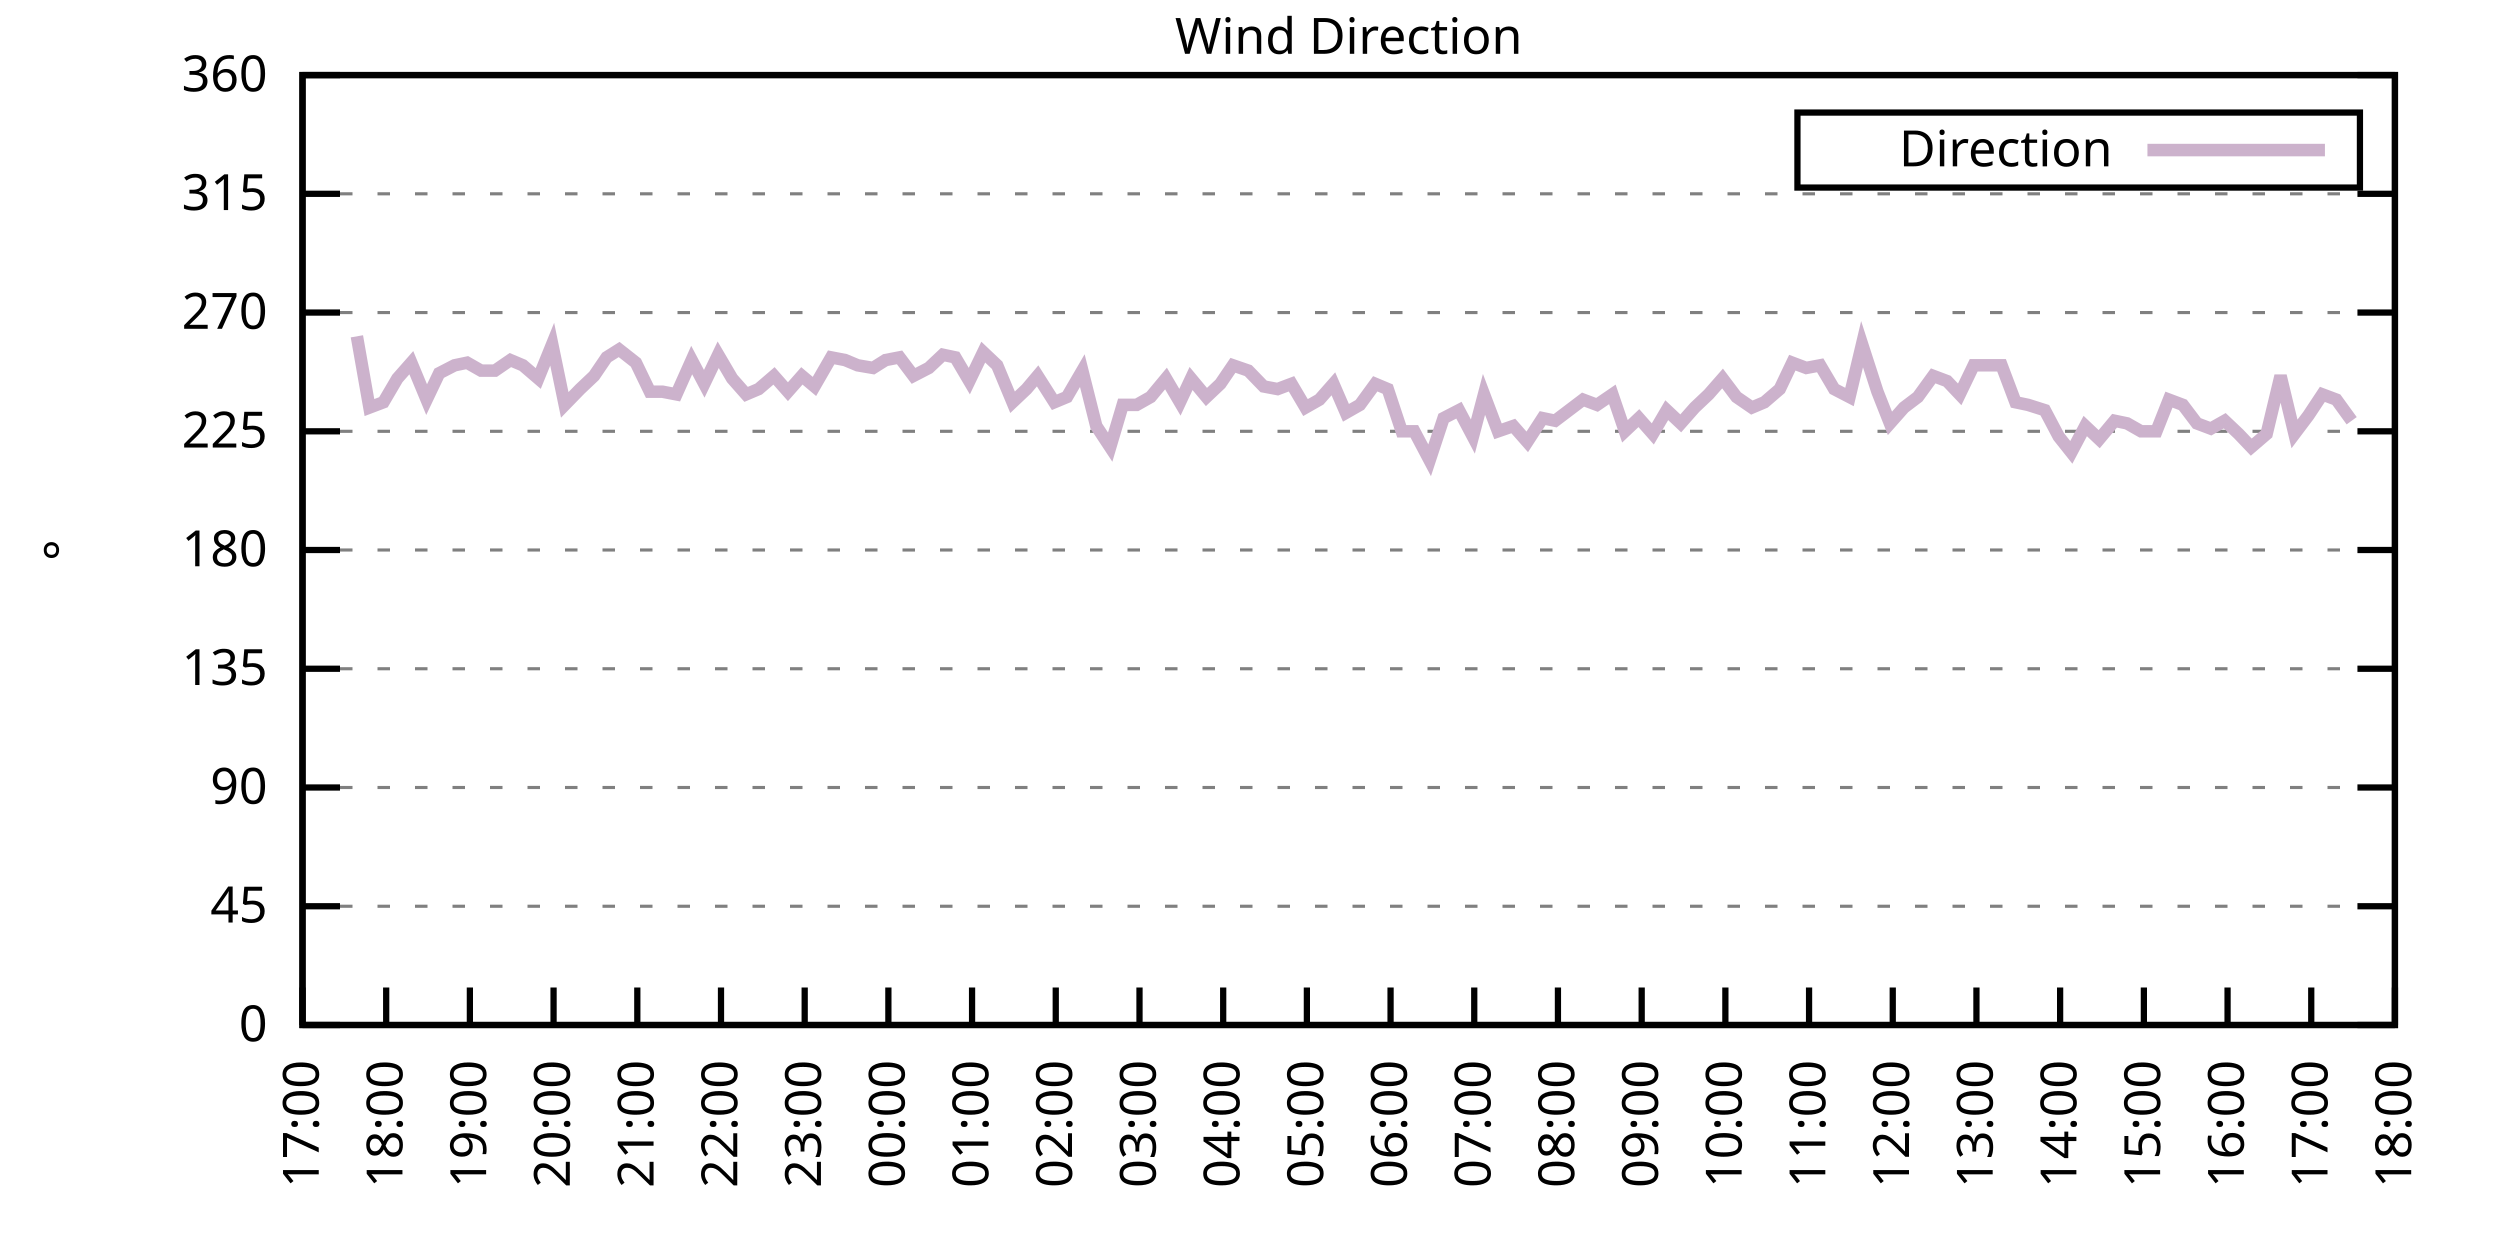
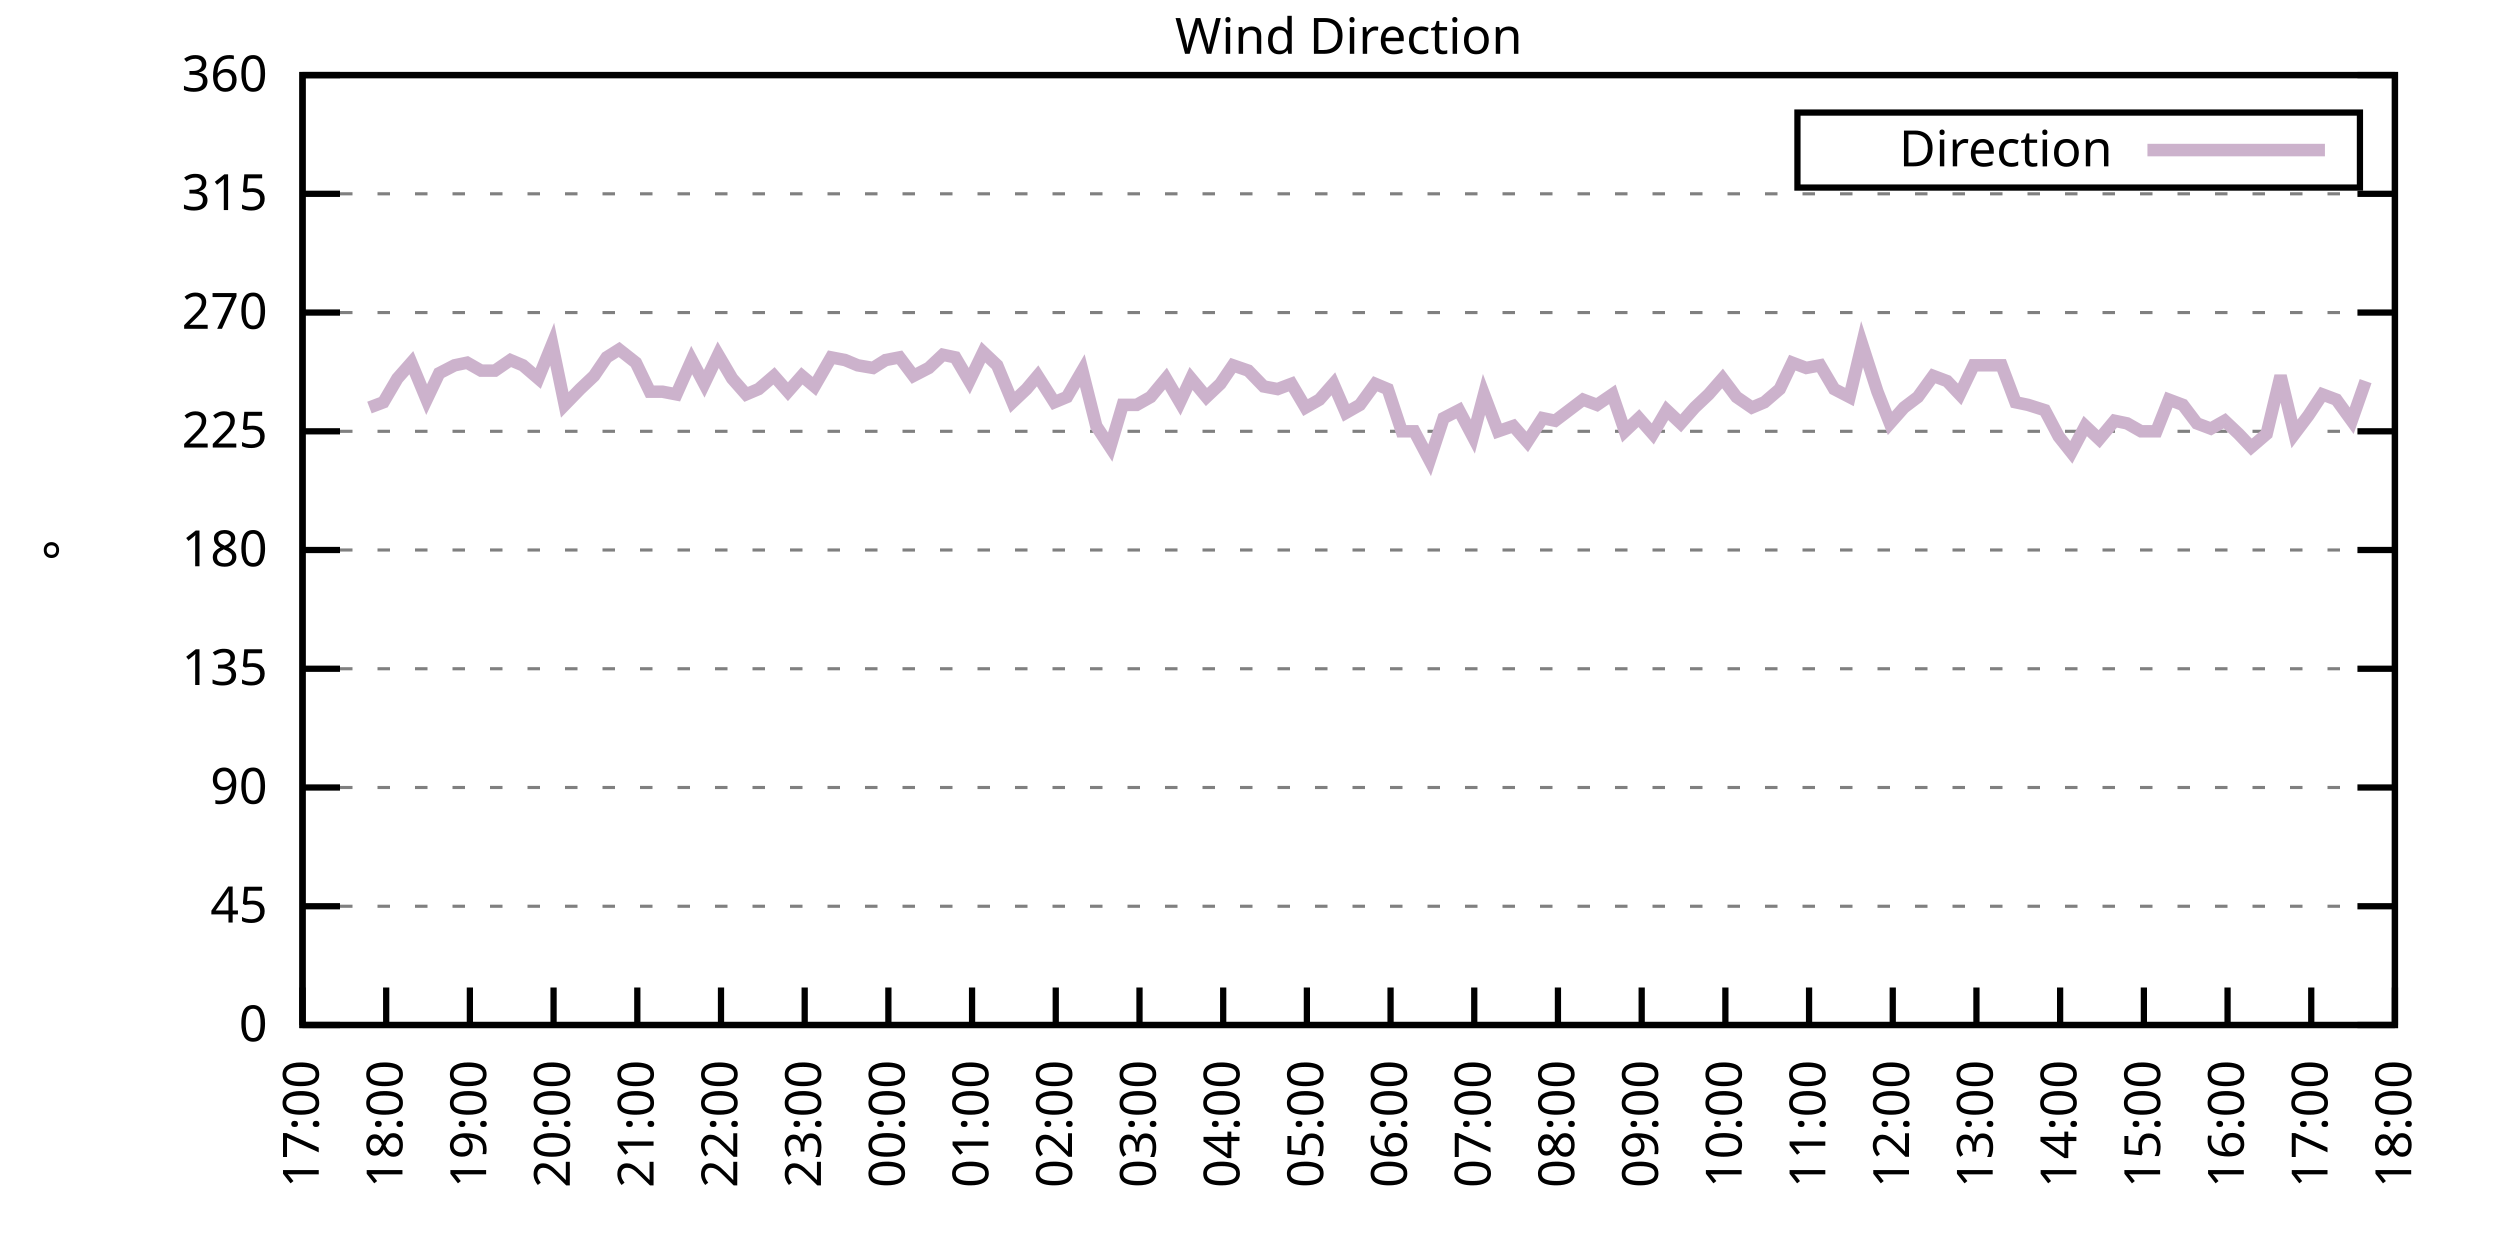
<svg xmlns="http://www.w3.org/2000/svg" xmlns:xlink="http://www.w3.org/1999/xlink" width="400" height="200" viewBox="0 0 400 200">
  <g id="gnuplot_canvas">
    <rect x="0" y="0" width="400" height="200" fill="none" />
    <defs>
      <circle id="gpDot" r="0.5" stroke-width="0.5" stroke="currentColor" />
      <path id="gpPt0" stroke-width="0.333" stroke="currentColor" d="M-1,0 h2 M0,-1 v2" />
      <path id="gpPt1" stroke-width="0.333" stroke="currentColor" d="M-1,-1 L1,1 M1,-1 L-1,1" />
      <path id="gpPt2" stroke-width="0.333" stroke="currentColor" d="M-1,0 L1,0 M0,-1 L0,1 M-1,-1 L1,1 M-1,1 L1,-1" />
      <rect id="gpPt3" stroke-width="0.333" stroke="currentColor" x="-1" y="-1" width="2" height="2" />
      <rect id="gpPt4" stroke-width="0.333" stroke="currentColor" fill="currentColor" x="-1" y="-1" width="2" height="2" />
      <circle id="gpPt5" stroke-width="0.333" stroke="currentColor" cx="0" cy="0" r="1" />
      <use xlink:href="#gpPt5" id="gpPt6" fill="currentColor" stroke="none" />
      <path id="gpPt7" stroke-width="0.333" stroke="currentColor" d="M0,-1.33 L-1.33,0.67 L1.33,0.67 z" />
      <use xlink:href="#gpPt7" id="gpPt8" fill="currentColor" stroke="none" />
      <use xlink:href="#gpPt7" id="gpPt9" stroke="currentColor" transform="rotate(180)" />
      <use xlink:href="#gpPt9" id="gpPt10" fill="currentColor" stroke="none" />
      <use xlink:href="#gpPt3" id="gpPt11" stroke="currentColor" transform="rotate(45)" />
      <use xlink:href="#gpPt11" id="gpPt12" fill="currentColor" stroke="none" />
      <path id="gpPt13" stroke-width="0.333" stroke="currentColor" d="M0,1.330 L1.265,0.411 L0.782,-1.067 L-0.782,-1.076 L-1.265,0.411 z" />
      <use xlink:href="#gpPt13" id="gpPt14" fill="currentColor" stroke="none" />
      <filter id="textbox" filterUnits="objectBoundingBox" x="0" y="0" height="1" width="1">
        <feFlood flood-color="white" flood-opacity="1" result="bgnd" />
        <feComposite in="SourceGraphic" in2="bgnd" operator="atop" />
      </filter>
      <filter id="greybox" filterUnits="objectBoundingBox" x="0" y="0" height="1" width="1">
        <feFlood flood-color="lightgrey" flood-opacity="1" result="grey" />
        <feComposite in="SourceGraphic" in2="grey" operator="atop" />
      </filter>
    </defs>
    <g fill="none" color="white" stroke="currentColor" stroke-width="1.00" stroke-linecap="butt" stroke-linejoin="miter">
</g>
    <g fill="none" color="black" stroke="currentColor" stroke-width="1.00" stroke-linecap="butt" stroke-linejoin="miter">
      <g stroke="none" shape-rendering="crispEdges">
        <polygon fill="rgb(255, 255, 255)" points="48.40,164.00 383.18,164.00 383.18,12.02 48.40,12.02 " />
      </g>
    </g>
    <g fill="none" color="black" stroke="currentColor" stroke-width="1.00" stroke-linecap="butt" stroke-linejoin="miter">
</g>
    <g fill="none" color="black" stroke="black" stroke-width="0.50" stroke-linecap="butt" stroke-linejoin="miter">
</g>
    <g fill="none" color="gray" stroke="currentColor" stroke-width="0.50" stroke-linecap="butt" stroke-linejoin="miter">
      <path stroke="gray" stroke-dasharray="2,4" class="gridline" d="M48.40,164.00 L383.19,164.00  " />
    </g>
    <g fill="none" color="gray" stroke="gray" stroke-width="1.00" stroke-linecap="butt" stroke-linejoin="miter">
</g>
    <g fill="none" color="black" stroke="currentColor" stroke-width="1.00" stroke-linecap="butt" stroke-linejoin="miter">
      <path stroke="black" d="M48.40,164.00 L54.40,164.00 M383.19,164.00 L377.19,164.00  " />
      <g transform="translate(42.80,166.60)" stroke="none" fill="black" font-family="Sans" font-size="8.00" text-anchor="end">
        <text>
          <tspan font-family="Sans"> 0</tspan>
        </text>
      </g>
    </g>
    <g fill="none" color="black" stroke="currentColor" stroke-width="1.00" stroke-linecap="butt" stroke-linejoin="miter">
</g>
    <g fill="none" color="black" stroke="black" stroke-width="0.50" stroke-linecap="butt" stroke-linejoin="miter">
</g>
    <g fill="none" color="gray" stroke="currentColor" stroke-width="0.50" stroke-linecap="butt" stroke-linejoin="miter">
      <path stroke="gray" stroke-dasharray="2,4" class="gridline" d="M48.40,145.00 L383.19,145.00  " />
    </g>
    <g fill="none" color="gray" stroke="gray" stroke-width="1.00" stroke-linecap="butt" stroke-linejoin="miter">
</g>
    <g fill="none" color="black" stroke="currentColor" stroke-width="1.00" stroke-linecap="butt" stroke-linejoin="miter">
      <path stroke="black" d="M48.40,145.00 L54.40,145.00 M383.19,145.00 L377.19,145.00  " />
      <g transform="translate(42.80,147.60)" stroke="none" fill="black" font-family="Sans" font-size="8.00" text-anchor="end">
        <text>
          <tspan font-family="Sans"> 45</tspan>
        </text>
      </g>
    </g>
    <g fill="none" color="black" stroke="currentColor" stroke-width="1.00" stroke-linecap="butt" stroke-linejoin="miter">
</g>
    <g fill="none" color="black" stroke="black" stroke-width="0.50" stroke-linecap="butt" stroke-linejoin="miter">
</g>
    <g fill="none" color="gray" stroke="currentColor" stroke-width="0.50" stroke-linecap="butt" stroke-linejoin="miter">
      <path stroke="gray" stroke-dasharray="2,4" class="gridline" d="M48.40,126.00 L383.19,126.00  " />
    </g>
    <g fill="none" color="gray" stroke="gray" stroke-width="1.00" stroke-linecap="butt" stroke-linejoin="miter">
</g>
    <g fill="none" color="black" stroke="currentColor" stroke-width="1.00" stroke-linecap="butt" stroke-linejoin="miter">
      <path stroke="black" d="M48.40,126.00 L54.40,126.00 M383.19,126.00 L377.19,126.00  " />
      <g transform="translate(42.80,128.60)" stroke="none" fill="black" font-family="Sans" font-size="8.00" text-anchor="end">
        <text>
          <tspan font-family="Sans"> 90</tspan>
        </text>
      </g>
    </g>
    <g fill="none" color="black" stroke="currentColor" stroke-width="1.00" stroke-linecap="butt" stroke-linejoin="miter">
</g>
    <g fill="none" color="black" stroke="black" stroke-width="0.50" stroke-linecap="butt" stroke-linejoin="miter">
</g>
    <g fill="none" color="gray" stroke="currentColor" stroke-width="0.50" stroke-linecap="butt" stroke-linejoin="miter">
      <path stroke="gray" stroke-dasharray="2,4" class="gridline" d="M48.40,107.00 L383.19,107.00  " />
    </g>
    <g fill="none" color="gray" stroke="gray" stroke-width="1.00" stroke-linecap="butt" stroke-linejoin="miter">
</g>
    <g fill="none" color="black" stroke="currentColor" stroke-width="1.00" stroke-linecap="butt" stroke-linejoin="miter">
      <path stroke="black" d="M48.40,107.00 L54.40,107.00 M383.19,107.00 L377.19,107.00  " />
      <g transform="translate(42.80,109.60)" stroke="none" fill="black" font-family="Sans" font-size="8.00" text-anchor="end">
        <text>
          <tspan font-family="Sans"> 135</tspan>
        </text>
      </g>
    </g>
    <g fill="none" color="black" stroke="currentColor" stroke-width="1.00" stroke-linecap="butt" stroke-linejoin="miter">
</g>
    <g fill="none" color="black" stroke="black" stroke-width="0.50" stroke-linecap="butt" stroke-linejoin="miter">
</g>
    <g fill="none" color="gray" stroke="currentColor" stroke-width="0.50" stroke-linecap="butt" stroke-linejoin="miter">
      <path stroke="gray" stroke-dasharray="2,4" class="gridline" d="M48.40,88.00 L383.19,88.00  " />
    </g>
    <g fill="none" color="gray" stroke="gray" stroke-width="1.00" stroke-linecap="butt" stroke-linejoin="miter">
</g>
    <g fill="none" color="black" stroke="currentColor" stroke-width="1.00" stroke-linecap="butt" stroke-linejoin="miter">
      <path stroke="black" d="M48.40,88.00 L54.40,88.00 M383.19,88.00 L377.19,88.00  " />
      <g transform="translate(42.80,90.60)" stroke="none" fill="black" font-family="Sans" font-size="8.00" text-anchor="end">
        <text>
          <tspan font-family="Sans"> 180</tspan>
        </text>
      </g>
    </g>
    <g fill="none" color="black" stroke="currentColor" stroke-width="1.00" stroke-linecap="butt" stroke-linejoin="miter">
</g>
    <g fill="none" color="black" stroke="black" stroke-width="0.50" stroke-linecap="butt" stroke-linejoin="miter">
</g>
    <g fill="none" color="gray" stroke="currentColor" stroke-width="0.50" stroke-linecap="butt" stroke-linejoin="miter">
      <path stroke="gray" stroke-dasharray="2,4" class="gridline" d="M48.40,69.01 L383.19,69.01  " />
    </g>
    <g fill="none" color="gray" stroke="gray" stroke-width="1.00" stroke-linecap="butt" stroke-linejoin="miter">
</g>
    <g fill="none" color="black" stroke="currentColor" stroke-width="1.00" stroke-linecap="butt" stroke-linejoin="miter">
      <path stroke="black" d="M48.40,69.01 L54.40,69.01 M383.19,69.01 L377.19,69.01  " />
      <g transform="translate(42.80,71.61)" stroke="none" fill="black" font-family="Sans" font-size="8.00" text-anchor="end">
        <text>
          <tspan font-family="Sans"> 225</tspan>
        </text>
      </g>
    </g>
    <g fill="none" color="black" stroke="currentColor" stroke-width="1.00" stroke-linecap="butt" stroke-linejoin="miter">
</g>
    <g fill="none" color="black" stroke="black" stroke-width="0.50" stroke-linecap="butt" stroke-linejoin="miter">
</g>
    <g fill="none" color="gray" stroke="currentColor" stroke-width="0.50" stroke-linecap="butt" stroke-linejoin="miter">
      <path stroke="gray" stroke-dasharray="2,4" class="gridline" d="M48.40,50.01 L383.19,50.01  " />
    </g>
    <g fill="none" color="gray" stroke="gray" stroke-width="1.00" stroke-linecap="butt" stroke-linejoin="miter">
</g>
    <g fill="none" color="black" stroke="currentColor" stroke-width="1.00" stroke-linecap="butt" stroke-linejoin="miter">
      <path stroke="black" d="M48.40,50.01 L54.40,50.01 M383.19,50.01 L377.19,50.01  " />
      <g transform="translate(42.80,52.61)" stroke="none" fill="black" font-family="Sans" font-size="8.00" text-anchor="end">
        <text>
          <tspan font-family="Sans"> 270</tspan>
        </text>
      </g>
    </g>
    <g fill="none" color="black" stroke="currentColor" stroke-width="1.00" stroke-linecap="butt" stroke-linejoin="miter">
</g>
    <g fill="none" color="black" stroke="black" stroke-width="0.50" stroke-linecap="butt" stroke-linejoin="miter">
</g>
    <g fill="none" color="gray" stroke="currentColor" stroke-width="0.50" stroke-linecap="butt" stroke-linejoin="miter">
      <path stroke="gray" stroke-dasharray="2,4" class="gridline" d="M48.40,31.01 L383.19,31.01  " />
    </g>
    <g fill="none" color="gray" stroke="gray" stroke-width="1.00" stroke-linecap="butt" stroke-linejoin="miter">
</g>
    <g fill="none" color="black" stroke="currentColor" stroke-width="1.00" stroke-linecap="butt" stroke-linejoin="miter">
      <path stroke="black" d="M48.40,31.01 L54.40,31.01 M383.19,31.01 L377.19,31.01  " />
      <g transform="translate(42.80,33.61)" stroke="none" fill="black" font-family="Sans" font-size="8.00" text-anchor="end">
        <text>
          <tspan font-family="Sans"> 315</tspan>
        </text>
      </g>
    </g>
    <g fill="none" color="black" stroke="currentColor" stroke-width="1.00" stroke-linecap="butt" stroke-linejoin="miter">
</g>
    <g fill="none" color="black" stroke="black" stroke-width="0.50" stroke-linecap="butt" stroke-linejoin="miter">
</g>
    <g fill="none" color="gray" stroke="currentColor" stroke-width="0.50" stroke-linecap="butt" stroke-linejoin="miter">
      <path stroke="gray" stroke-dasharray="2,4" class="gridline" d="M48.40,12.01 L383.19,12.01  " />
    </g>
    <g fill="none" color="gray" stroke="gray" stroke-width="1.00" stroke-linecap="butt" stroke-linejoin="miter">
</g>
    <g fill="none" color="black" stroke="currentColor" stroke-width="1.00" stroke-linecap="butt" stroke-linejoin="miter">
      <path stroke="black" d="M48.40,12.01 L54.40,12.01 M383.19,12.01 L377.19,12.01  " />
      <g transform="translate(42.80,14.61)" stroke="none" fill="black" font-family="Sans" font-size="8.00" text-anchor="end">
        <text>
          <tspan font-family="Sans"> 360</tspan>
        </text>
      </g>
    </g>
    <g fill="none" color="black" stroke="currentColor" stroke-width="1.00" stroke-linecap="butt" stroke-linejoin="miter">
      <path stroke="black" d="M48.40,164.00 L48.40,158.00  " />
      <g transform="translate(51.00,169.60) rotate(270.00)" stroke="none" fill="black" font-family="Sans" font-size="8.00" text-anchor="end">
        <text>
          <tspan font-family="Sans">17:00</tspan>
        </text>
      </g>
    </g>
    <g fill="none" color="black" stroke="currentColor" stroke-width="1.00" stroke-linecap="butt" stroke-linejoin="miter">
      <path stroke="black" d="M61.79,164.00 L61.79,158.00  " />
      <g transform="translate(64.39,169.60) rotate(270.00)" stroke="none" fill="black" font-family="Sans" font-size="8.00" text-anchor="end">
        <text>
          <tspan font-family="Sans">18:00</tspan>
        </text>
      </g>
    </g>
    <g fill="none" color="black" stroke="currentColor" stroke-width="1.00" stroke-linecap="butt" stroke-linejoin="miter">
      <path stroke="black" d="M75.18,164.00 L75.18,158.00  " />
      <g transform="translate(77.78,169.60) rotate(270.00)" stroke="none" fill="black" font-family="Sans" font-size="8.00" text-anchor="end">
        <text>
          <tspan font-family="Sans">19:00</tspan>
        </text>
      </g>
    </g>
    <g fill="none" color="black" stroke="currentColor" stroke-width="1.00" stroke-linecap="butt" stroke-linejoin="miter">
      <path stroke="black" d="M88.57,164.00 L88.57,158.00  " />
      <g transform="translate(91.17,169.60) rotate(270.00)" stroke="none" fill="black" font-family="Sans" font-size="8.00" text-anchor="end">
        <text>
          <tspan font-family="Sans">20:00</tspan>
        </text>
      </g>
    </g>
    <g fill="none" color="black" stroke="currentColor" stroke-width="1.00" stroke-linecap="butt" stroke-linejoin="miter">
      <path stroke="black" d="M101.97,164.00 L101.97,158.00  " />
      <g transform="translate(104.57,169.60) rotate(270.00)" stroke="none" fill="black" font-family="Sans" font-size="8.00" text-anchor="end">
        <text>
          <tspan font-family="Sans">21:00</tspan>
        </text>
      </g>
    </g>
    <g fill="none" color="black" stroke="currentColor" stroke-width="1.00" stroke-linecap="butt" stroke-linejoin="miter">
      <path stroke="black" d="M115.36,164.00 L115.36,158.00  " />
      <g transform="translate(117.96,169.60) rotate(270.00)" stroke="none" fill="black" font-family="Sans" font-size="8.00" text-anchor="end">
        <text>
          <tspan font-family="Sans">22:00</tspan>
        </text>
      </g>
    </g>
    <g fill="none" color="black" stroke="currentColor" stroke-width="1.00" stroke-linecap="butt" stroke-linejoin="miter">
      <path stroke="black" d="M128.75,164.00 L128.75,158.00  " />
      <g transform="translate(131.35,169.60) rotate(270.00)" stroke="none" fill="black" font-family="Sans" font-size="8.00" text-anchor="end">
        <text>
          <tspan font-family="Sans">23:00</tspan>
        </text>
      </g>
    </g>
    <g fill="none" color="black" stroke="currentColor" stroke-width="1.00" stroke-linecap="butt" stroke-linejoin="miter">
      <path stroke="black" d="M142.14,164.00 L142.14,158.00  " />
      <g transform="translate(144.74,169.60) rotate(270.00)" stroke="none" fill="black" font-family="Sans" font-size="8.00" text-anchor="end">
        <text>
          <tspan font-family="Sans">00:00</tspan>
        </text>
      </g>
    </g>
    <g fill="none" color="black" stroke="currentColor" stroke-width="1.00" stroke-linecap="butt" stroke-linejoin="miter">
      <path stroke="black" d="M155.53,164.00 L155.53,158.00  " />
      <g transform="translate(158.13,169.60) rotate(270.00)" stroke="none" fill="black" font-family="Sans" font-size="8.00" text-anchor="end">
        <text>
          <tspan font-family="Sans">01:00</tspan>
        </text>
      </g>
    </g>
    <g fill="none" color="black" stroke="currentColor" stroke-width="1.00" stroke-linecap="butt" stroke-linejoin="miter">
      <path stroke="black" d="M168.92,164.00 L168.92,158.00  " />
      <g transform="translate(171.52,169.60) rotate(270.00)" stroke="none" fill="black" font-family="Sans" font-size="8.00" text-anchor="end">
        <text>
          <tspan font-family="Sans">02:00</tspan>
        </text>
      </g>
    </g>
    <g fill="none" color="black" stroke="currentColor" stroke-width="1.00" stroke-linecap="butt" stroke-linejoin="miter">
      <path stroke="black" d="M182.32,164.00 L182.32,158.00  " />
      <g transform="translate(184.92,169.60) rotate(270.00)" stroke="none" fill="black" font-family="Sans" font-size="8.00" text-anchor="end">
        <text>
          <tspan font-family="Sans">03:00</tspan>
        </text>
      </g>
    </g>
    <g fill="none" color="black" stroke="currentColor" stroke-width="1.00" stroke-linecap="butt" stroke-linejoin="miter">
      <path stroke="black" d="M195.71,164.00 L195.71,158.00  " />
      <g transform="translate(198.31,169.60) rotate(270.00)" stroke="none" fill="black" font-family="Sans" font-size="8.00" text-anchor="end">
        <text>
          <tspan font-family="Sans">04:00</tspan>
        </text>
      </g>
    </g>
    <g fill="none" color="black" stroke="currentColor" stroke-width="1.00" stroke-linecap="butt" stroke-linejoin="miter">
      <path stroke="black" d="M209.10,164.00 L209.10,158.00  " />
      <g transform="translate(211.70,169.60) rotate(270.00)" stroke="none" fill="black" font-family="Sans" font-size="8.00" text-anchor="end">
        <text>
          <tspan font-family="Sans">05:00</tspan>
        </text>
      </g>
    </g>
    <g fill="none" color="black" stroke="currentColor" stroke-width="1.00" stroke-linecap="butt" stroke-linejoin="miter">
      <path stroke="black" d="M222.49,164.00 L222.49,158.00  " />
      <g transform="translate(225.09,169.60) rotate(270.00)" stroke="none" fill="black" font-family="Sans" font-size="8.00" text-anchor="end">
        <text>
          <tspan font-family="Sans">06:00</tspan>
        </text>
      </g>
    </g>
    <g fill="none" color="black" stroke="currentColor" stroke-width="1.00" stroke-linecap="butt" stroke-linejoin="miter">
      <path stroke="black" d="M235.88,164.00 L235.88,158.00  " />
      <g transform="translate(238.48,169.60) rotate(270.00)" stroke="none" fill="black" font-family="Sans" font-size="8.00" text-anchor="end">
        <text>
          <tspan font-family="Sans">07:00</tspan>
        </text>
      </g>
    </g>
    <g fill="none" color="black" stroke="currentColor" stroke-width="1.00" stroke-linecap="butt" stroke-linejoin="miter">
      <path stroke="black" d="M249.27,164.00 L249.27,158.00  " />
      <g transform="translate(251.87,169.60) rotate(270.00)" stroke="none" fill="black" font-family="Sans" font-size="8.00" text-anchor="end">
        <text>
          <tspan font-family="Sans">08:00</tspan>
        </text>
      </g>
    </g>
    <g fill="none" color="black" stroke="currentColor" stroke-width="1.00" stroke-linecap="butt" stroke-linejoin="miter">
      <path stroke="black" d="M262.67,164.00 L262.67,158.00  " />
      <g transform="translate(265.27,169.60) rotate(270.00)" stroke="none" fill="black" font-family="Sans" font-size="8.00" text-anchor="end">
        <text>
          <tspan font-family="Sans">09:00</tspan>
        </text>
      </g>
    </g>
    <g fill="none" color="black" stroke="currentColor" stroke-width="1.00" stroke-linecap="butt" stroke-linejoin="miter">
      <path stroke="black" d="M276.06,164.00 L276.06,158.00  " />
      <g transform="translate(278.66,169.60) rotate(270.00)" stroke="none" fill="black" font-family="Sans" font-size="8.00" text-anchor="end">
        <text>
          <tspan font-family="Sans">10:00</tspan>
        </text>
      </g>
    </g>
    <g fill="none" color="black" stroke="currentColor" stroke-width="1.00" stroke-linecap="butt" stroke-linejoin="miter">
      <path stroke="black" d="M289.45,164.00 L289.45,158.00  " />
      <g transform="translate(292.05,169.60) rotate(270.00)" stroke="none" fill="black" font-family="Sans" font-size="8.00" text-anchor="end">
        <text>
          <tspan font-family="Sans">11:00</tspan>
        </text>
      </g>
    </g>
    <g fill="none" color="black" stroke="currentColor" stroke-width="1.00" stroke-linecap="butt" stroke-linejoin="miter">
      <path stroke="black" d="M302.84,164.00 L302.84,158.00  " />
      <g transform="translate(305.44,169.60) rotate(270.00)" stroke="none" fill="black" font-family="Sans" font-size="8.00" text-anchor="end">
        <text>
          <tspan font-family="Sans">12:00</tspan>
        </text>
      </g>
    </g>
    <g fill="none" color="black" stroke="currentColor" stroke-width="1.00" stroke-linecap="butt" stroke-linejoin="miter">
      <path stroke="black" d="M316.23,164.00 L316.23,158.00  " />
      <g transform="translate(318.83,169.60) rotate(270.00)" stroke="none" fill="black" font-family="Sans" font-size="8.00" text-anchor="end">
        <text>
          <tspan font-family="Sans">13:00</tspan>
        </text>
      </g>
    </g>
    <g fill="none" color="black" stroke="currentColor" stroke-width="1.00" stroke-linecap="butt" stroke-linejoin="miter">
      <path stroke="black" d="M329.62,164.00 L329.62,158.00  " />
      <g transform="translate(332.22,169.60) rotate(270.00)" stroke="none" fill="black" font-family="Sans" font-size="8.00" text-anchor="end">
        <text>
          <tspan font-family="Sans">14:00</tspan>
        </text>
      </g>
    </g>
    <g fill="none" color="black" stroke="currentColor" stroke-width="1.00" stroke-linecap="butt" stroke-linejoin="miter">
      <path stroke="black" d="M343.02,164.00 L343.02,158.00  " />
      <g transform="translate(345.62,169.60) rotate(270.00)" stroke="none" fill="black" font-family="Sans" font-size="8.00" text-anchor="end">
        <text>
          <tspan font-family="Sans">15:00</tspan>
        </text>
      </g>
    </g>
    <g fill="none" color="black" stroke="currentColor" stroke-width="1.00" stroke-linecap="butt" stroke-linejoin="miter">
      <path stroke="black" d="M356.41,164.00 L356.41,158.00  " />
      <g transform="translate(359.01,169.60) rotate(270.00)" stroke="none" fill="black" font-family="Sans" font-size="8.00" text-anchor="end">
        <text>
          <tspan font-family="Sans">16:00</tspan>
        </text>
      </g>
    </g>
    <g fill="none" color="black" stroke="currentColor" stroke-width="1.00" stroke-linecap="butt" stroke-linejoin="miter">
      <path stroke="black" d="M369.80,164.00 L369.80,158.00  " />
      <g transform="translate(372.40,169.60) rotate(270.00)" stroke="none" fill="black" font-family="Sans" font-size="8.00" text-anchor="end">
        <text>
          <tspan font-family="Sans">17:00</tspan>
        </text>
      </g>
    </g>
    <g fill="none" color="black" stroke="currentColor" stroke-width="1.00" stroke-linecap="butt" stroke-linejoin="miter">
      <path stroke="black" d="M383.19,164.00 L383.19,158.00  " />
      <g transform="translate(385.79,169.60) rotate(270.00)" stroke="none" fill="black" font-family="Sans" font-size="8.00" text-anchor="end">
        <text>
          <tspan font-family="Sans">18:00</tspan>
        </text>
      </g>
    </g>
    <g fill="none" color="black" stroke="currentColor" stroke-width="1.00" stroke-linecap="butt" stroke-linejoin="miter">
</g>
    <g fill="none" color="black" stroke="currentColor" stroke-width="1.00" stroke-linecap="butt" stroke-linejoin="miter">
      <path stroke="black" d="M48.40,12.01 L48.40,164.00 L383.19,164.00 L383.19,12.01 L48.40,12.01 Z  " />
    </g>
    <g fill="none" color="black" stroke="currentColor" stroke-width="1.00" stroke-linecap="butt" stroke-linejoin="miter">
</g>
    <g fill="none" color="black" stroke="currentColor" stroke-width="1.00" stroke-linecap="butt" stroke-linejoin="miter">
      <path stroke="black" d="M287.59,30.01 L287.59,18.01 L377.59,18.01 L377.59,30.01 L287.59,30.01 Z  " />
    </g>
    <g id="Wind_direction_plot_1">
      <g fill="none" color="white" stroke="black" stroke-width="2.00" stroke-linecap="butt" stroke-linejoin="miter">
</g>
      <g fill="none" color="black" stroke="currentColor" stroke-width="2.00" stroke-linecap="butt" stroke-linejoin="miter">
        <g transform="translate(337.99,26.61)" stroke="none" fill="black" font-family="Sans" font-size="8.00" text-anchor="end">
          <text>
            <tspan font-family="Sans">Direction</tspan>
          </text>
        </g>
      </g>
      <g fill="none" color="black" stroke="currentColor" stroke-width="2.00" stroke-linecap="butt" stroke-linejoin="miter">
-         <path stroke="rgb(204, 178, 204)" d="M343.59,24.01 L371.99,24.01 M57.10,53.81 L59.11,65.21 L61.35,64.36 L63.58,60.56 L65.81,58.03 L68.26,63.94   L70.27,59.72 L72.73,58.45 L74.74,58.03 L76.97,59.30 L79.20,59.30 L81.66,57.61 L83.66,58.45 L86.12,60.56   L88.35,55.07 L90.36,64.78 L92.82,62.25 L95.05,60.14 L97.06,57.18 L99.06,55.92 L101.74,58.03 L103.98,62.67   L105.98,62.67 L108.22,63.10 L110.67,57.61 L112.68,61.41 L114.91,56.76 L117.14,60.56 L119.38,63.10 L121.38,62.25   L123.84,60.14 L126.07,62.67 L128.30,60.14 L130.31,61.83 L132.99,57.18 L135.22,57.61 L137.23,58.45 L139.69,58.87   L141.69,57.61 L143.93,57.18 L146.16,60.14 L148.61,58.87 L150.85,56.76 L152.85,57.18 L155.09,60.98 L157.32,56.34   L159.55,58.45 L162.01,64.36 L164.24,62.25 L166.02,60.14 L168.70,64.36 L170.71,63.52 L173.17,59.30 L175.40,68.16   L177.63,71.54 L179.64,64.78 L181.87,64.78 L184.10,63.52 L186.56,60.56 L188.79,64.36 L190.57,60.56 L193.03,63.52   L195.26,61.41 L197.27,58.45 L199.73,59.30 L202.18,61.83 L204.41,62.25 L206.64,61.41 L208.88,65.21 L211.11,63.94   L213.34,61.41 L215.35,66.05 L217.58,64.78 L220.04,61.41 L222.04,62.25 L224.28,69.01 L226.29,69.01 L228.74,73.65   L230.97,66.90 L233.43,65.63 L235.66,69.85 L237.44,63.10 L239.68,69.01 L242.13,68.16 L244.36,70.70 L246.82,66.90   L248.83,67.32 L251.06,65.63 L253.29,63.94 L255.52,64.78 L257.98,63.10 L259.99,69.01 L262.22,66.90 L264.45,69.43   L266.68,65.63 L268.92,67.74 L271.15,65.21 L273.38,63.10 L275.61,60.56 L277.84,63.52 L280.30,65.21 L282.31,64.36   L284.76,62.25 L286.77,58.03 L289.00,58.87 L291.23,58.45 L293.47,62.25 L295.92,63.52 L297.93,55.07 L300.39,62.67   L302.39,67.74 L304.63,65.21 L306.86,63.52 L309.31,60.14 L311.54,60.98 L313.55,63.10 L315.79,58.45 L318.02,58.45   L320.25,58.45 L322.48,64.36 L324.49,64.78 L327.17,65.63 L329.40,69.85 L331.41,72.38 L333.64,68.16 L335.87,70.27   L338.33,67.32 L340.34,67.74 L342.57,69.01 L345.02,69.01 L347.03,63.94 L349.26,64.78 L351.50,67.74 L353.73,68.58   L355.96,67.32 L358.19,69.43 L360.20,71.54 L362.66,69.43 L364.89,60.14 L367.12,69.43 L369.35,66.47 L371.58,63.10   L373.82,63.94 L376.27,67.32  " />
+         <path stroke="rgb(204, 178, 204)" d="M343.59,24.01 L371.99,24.01 M59.11,65.21 L61.35,64.36 L63.58,60.56 L65.81,58.03 L68.26,63.94 L70.27,59.72   L72.73,58.45 L74.74,58.03 L76.97,59.30 L79.20,59.30 L81.66,57.61 L83.66,58.45 L86.12,60.56 L88.35,55.07   L90.36,64.78 L92.82,62.25 L95.05,60.14 L97.06,57.18 L99.06,55.92 L101.74,58.03 L103.98,62.67 L105.98,62.67   L108.22,63.10 L110.67,57.61 L112.68,61.41 L114.91,56.76 L117.14,60.56 L119.38,63.10 L121.38,62.25 L123.84,60.14   L126.07,62.67 L128.30,60.14 L130.31,61.83 L132.99,57.18 L135.22,57.61 L137.23,58.45 L139.69,58.87 L141.69,57.61   L143.93,57.18 L146.16,60.14 L148.61,58.87 L150.85,56.76 L152.85,57.18 L155.09,60.98 L157.32,56.34 L159.55,58.45   L162.01,64.36 L164.24,62.25 L166.02,60.14 L168.70,64.36 L170.71,63.52 L173.17,59.30 L175.40,68.16 L177.63,71.54   L179.64,64.78 L181.87,64.78 L184.10,63.52 L186.56,60.56 L188.79,64.36 L190.57,60.56 L193.03,63.52 L195.26,61.41   L197.27,58.45 L199.73,59.30 L202.18,61.83 L204.41,62.25 L206.64,61.41 L208.88,65.21 L211.11,63.94 L213.34,61.41   L215.35,66.05 L217.58,64.78 L220.04,61.41 L222.04,62.25 L224.28,69.01 L226.29,69.01 L228.74,73.65 L230.97,66.90   L233.43,65.63 L235.66,69.85 L237.44,63.10 L239.68,69.01 L242.13,68.16 L244.36,70.70 L246.82,66.90 L248.83,67.32   L251.06,65.63 L253.29,63.94 L255.52,64.78 L257.98,63.10 L259.99,69.01 L262.22,66.90 L264.45,69.43 L266.68,65.63   L268.92,67.74 L271.15,65.21 L273.38,63.10 L275.61,60.56 L277.84,63.52 L280.30,65.21 L282.31,64.36 L284.76,62.25   L286.77,58.03 L289.00,58.87 L291.23,58.45 L293.47,62.25 L295.92,63.52 L297.93,55.07 L300.39,62.67 L302.39,67.74   L304.63,65.21 L306.86,63.52 L309.31,60.14 L311.54,60.98 L313.55,63.10 L315.79,58.45 L318.02,58.45 L320.25,58.45   L322.48,64.36 L324.49,64.78 L327.17,65.63 L329.40,69.85 L331.41,72.38 L333.64,68.16 L335.87,70.27 L338.33,67.32   L340.34,67.74 L342.57,69.01 L345.02,69.01 L347.03,63.94 L349.26,64.78 L351.50,67.74 L353.73,68.58 L355.96,67.32   L358.19,69.43 L360.20,71.54 L362.66,69.43 L364.89,60.14 L367.12,69.43 L369.35,66.47 L371.58,63.10 L373.82,63.94   L376.27,67.32 L378.50,60.98  " />
      </g>
    </g>
    <g fill="none" color="black" stroke="currentColor" stroke-width="2.00" stroke-linecap="butt" stroke-linejoin="miter">
</g>
    <g fill="none" color="black" stroke="black" stroke-width="1.00" stroke-linecap="butt" stroke-linejoin="miter">
</g>
    <g fill="none" color="black" stroke="currentColor" stroke-width="1.00" stroke-linecap="butt" stroke-linejoin="miter">
      <path stroke="black" d="M48.40,12.01 L48.40,164.00 L383.19,164.00 L383.19,12.01 L48.40,12.01 Z  " />
      <g transform="translate(12.80,88.01) rotate(270.00)" stroke="none" fill="black" font-family="Sans" font-size="8.00" text-anchor="middle">
        <text>
          <tspan font-family="Sans">°</tspan>
        </text>
      </g>
    </g>
    <g fill="none" color="black" stroke="currentColor" stroke-width="1.00" stroke-linecap="butt" stroke-linejoin="miter">
</g>
    <g fill="none" color="black" stroke="currentColor" stroke-width="1.00" stroke-linecap="butt" stroke-linejoin="miter">
      <g transform="translate(215.79,8.61)" stroke="none" fill="black" font-family="Sans" font-size="8.00" text-anchor="middle">
        <text>
          <tspan font-family="Sans">Wind Direction</tspan>
        </text>
      </g>
    </g>
    <g fill="none" color="black" stroke="currentColor" stroke-width="1.00" stroke-linecap="butt" stroke-linejoin="miter">
</g>
  </g>
</svg>
